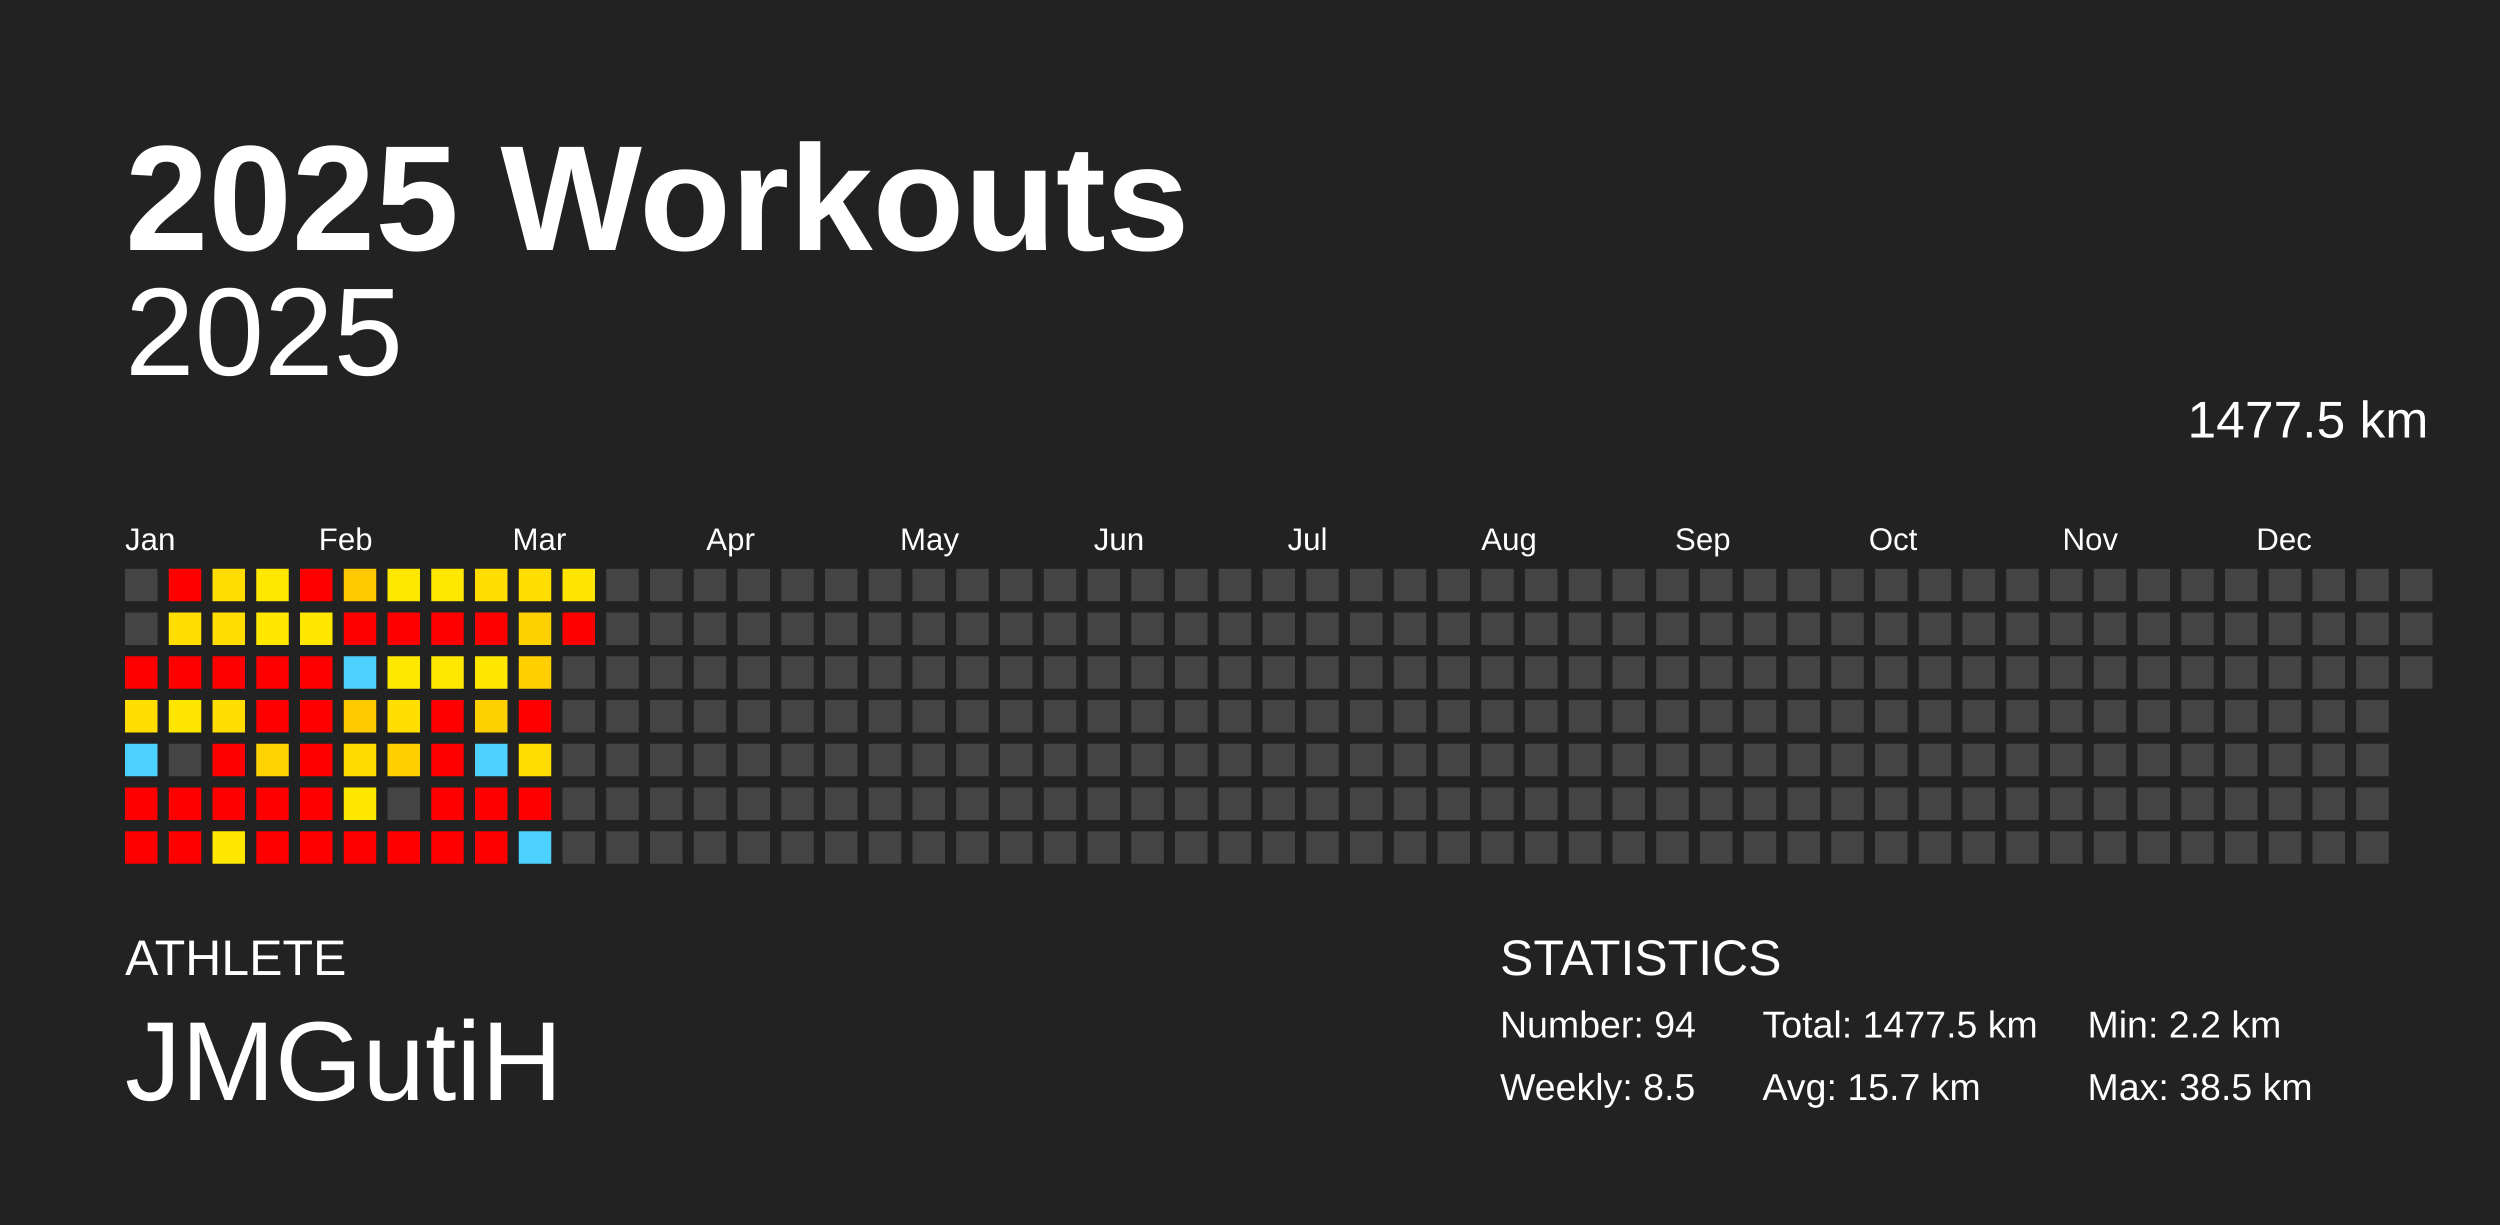
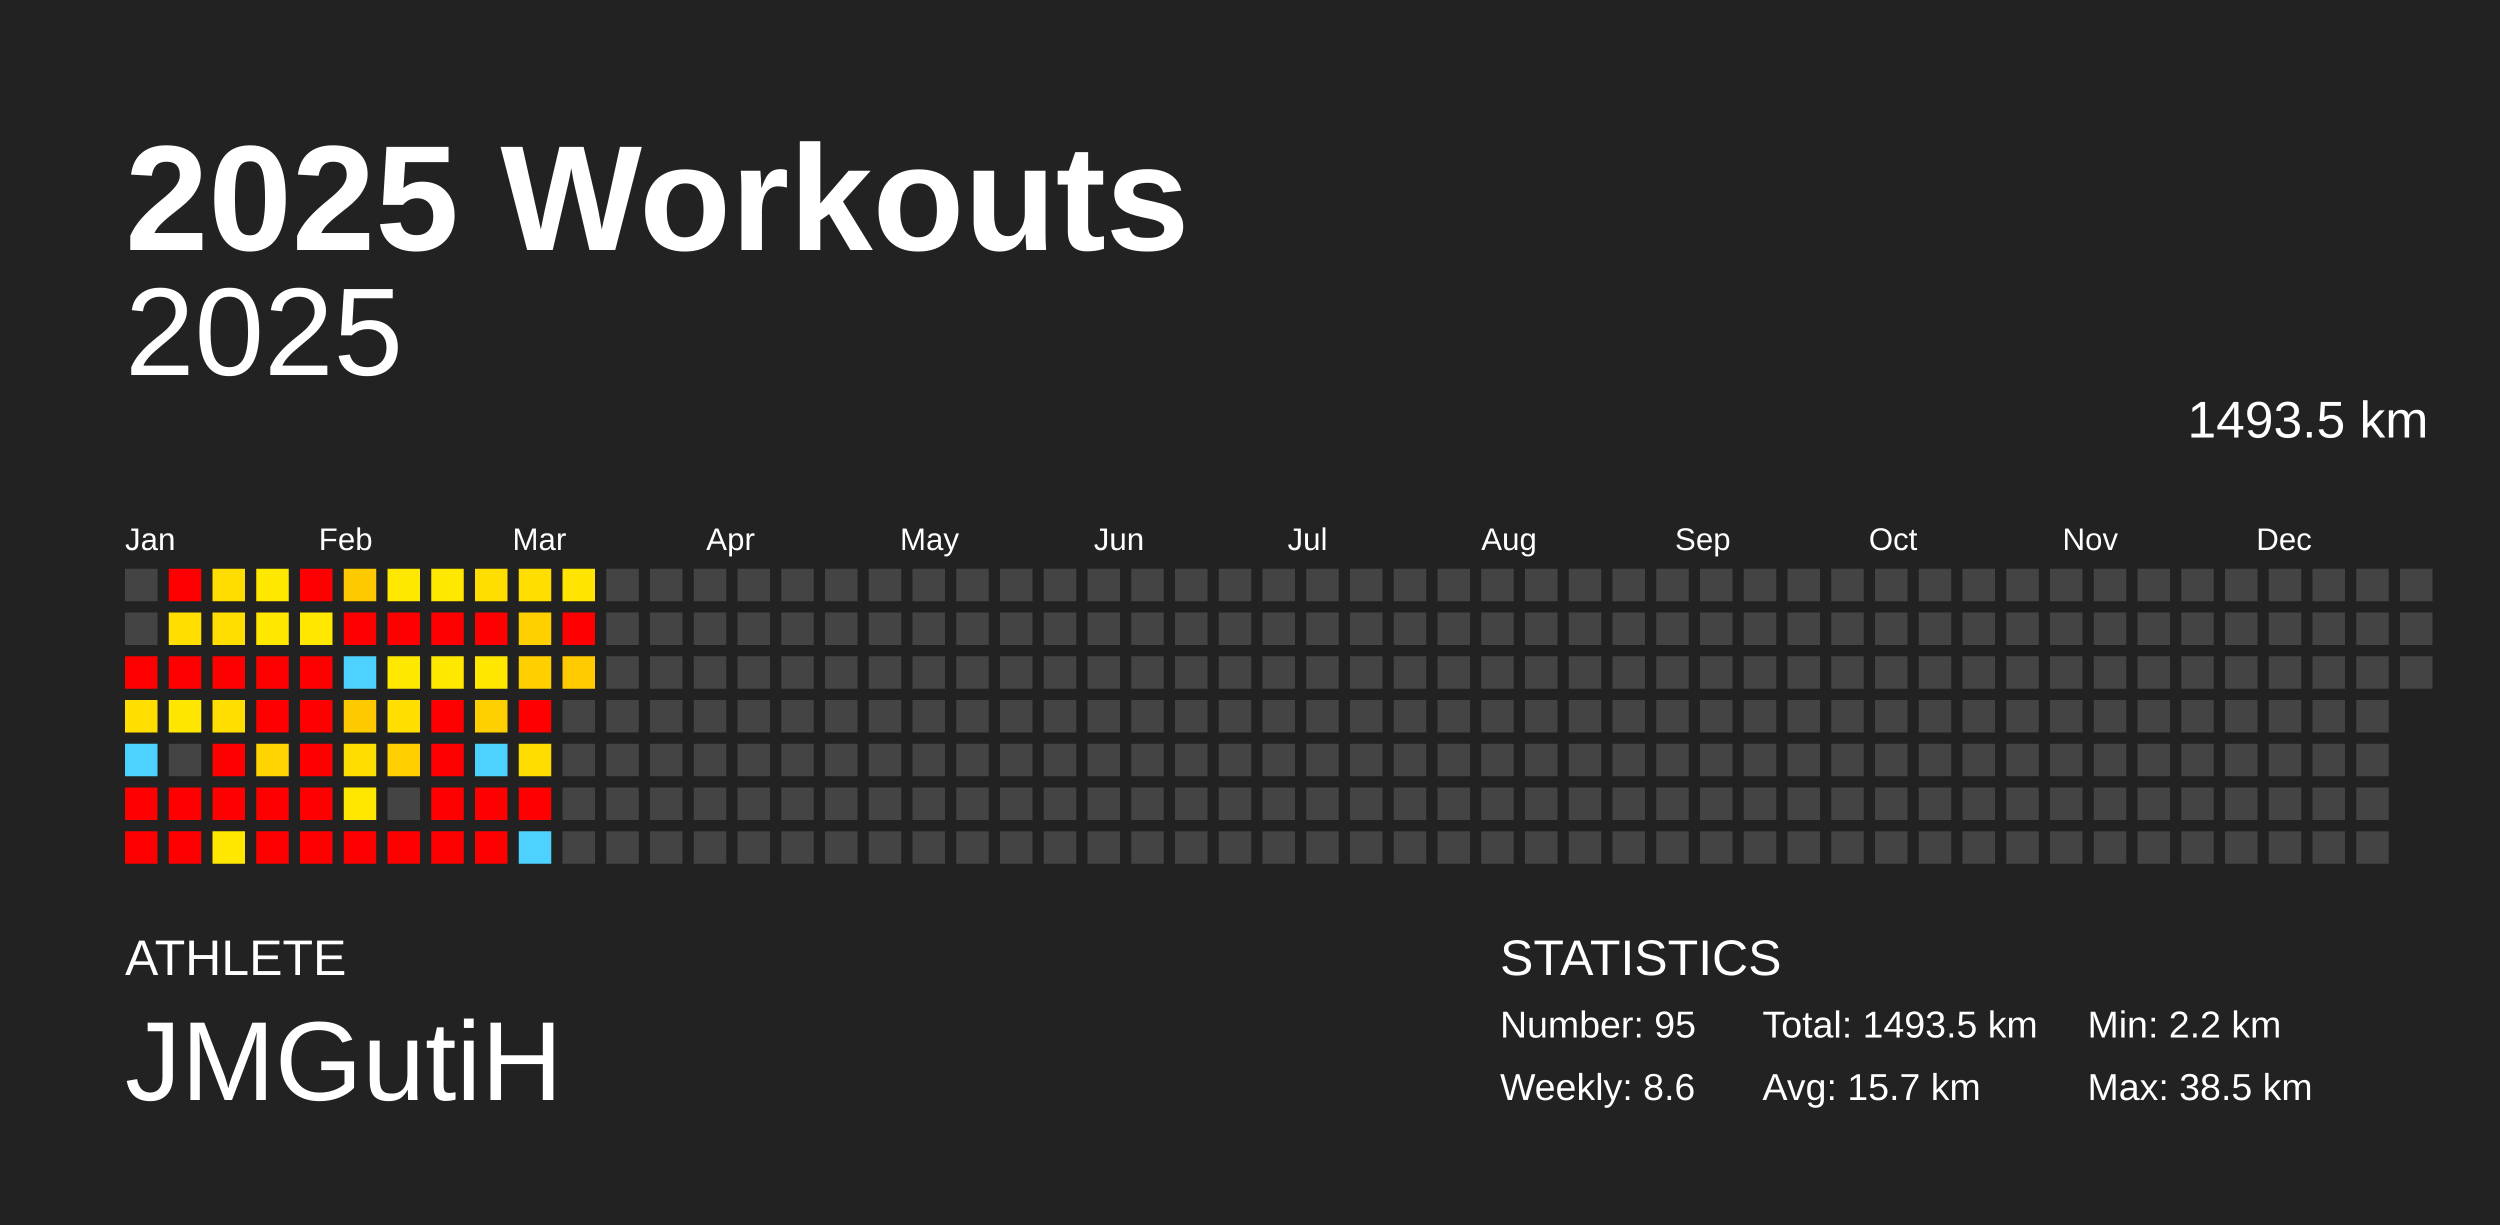
<svg xmlns="http://www.w3.org/2000/svg" baseProfile="full" height="98mm" version="1.1" viewBox="0,0,200,98" width="200mm">
  <defs />
  <rect fill="#222222" height="98" width="200" x="0" y="0" />
  <text fill="#FFFFFF" style="font-size:12px; font-family:Arial; font-weight:bold;" x="10" y="20">2025 Workouts</text>
  <text fill="#FFFFFF" style="font-size:4px; font-family:Arial" x="10" y="78">ATHLETE</text>
  <text fill="#FFFFFF" style="font-size:9px; font-family:Arial" x="10" y="88">JMGutiH</text>
  <text fill="#FFFFFF" style="font-size:4px; font-family:Arial" x="120" y="78">STATISTICS</text>
-   <text fill="#FFFFFF" style="font-size:3px; font-family:Arial" x="120" y="83">Number: 94</text>
-   <text fill="#FFFFFF" style="font-size:3px; font-family:Arial" x="120" y="88">Weekly: 8.5</text>
-   <text fill="#FFFFFF" style="font-size:3px; font-family:Arial" x="141" y="83">Total: 1477.5 km</text>
+   <text fill="#FFFFFF" style="font-size:3px; font-family:Arial" x="120" y="83">Number: 95</text>
+   <text fill="#FFFFFF" style="font-size:3px; font-family:Arial" x="120" y="88">Weekly: 8.6</text>
+   <text fill="#FFFFFF" style="font-size:3px; font-family:Arial" x="141" y="83">Total: 1493.5 km</text>
  <text fill="#FFFFFF" style="font-size:3px; font-family:Arial" x="141" y="88">Avg: 15.7 km</text>
  <text fill="#FFFFFF" style="font-size:3px; font-family:Arial" x="167" y="83">Min: 2.2 km</text>
  <text fill="#FFFFFF" style="font-size:3px; font-family:Arial" x="167" y="88">Max: 38.5 km</text>
  <text alignment-baseline="hanging" fill="#FFFFFF" style="font-size:10.0px; font-family:Arial;" x="10" y="30">2025</text>
-   <text alignment-baseline="hanging" fill="#FFFFFF" style="font-size:4.125px; font-family:Arial;" x="175" y="35">1477.5 km</text>
+   <text alignment-baseline="hanging" fill="#FFFFFF" style="font-size:4.125px; font-family:Arial;" x="175" y="35">1493.5 km</text>
  <text fill="#FFFFFF" style="font-size:2.5px; font-family:Arial" x="10.0" y="44">Jan</text>
  <text fill="#FFFFFF" style="font-size:2.5px; font-family:Arial" x="25.5" y="44">Feb</text>
  <text fill="#FFFFFF" style="font-size:2.5px; font-family:Arial" x="41.0" y="44">Mar</text>
  <text fill="#FFFFFF" style="font-size:2.5px; font-family:Arial" x="56.5" y="44">Apr</text>
  <text fill="#FFFFFF" style="font-size:2.5px; font-family:Arial" x="72.0" y="44">May</text>
  <text fill="#FFFFFF" style="font-size:2.5px; font-family:Arial" x="87.5" y="44">Jun</text>
  <text fill="#FFFFFF" style="font-size:2.5px; font-family:Arial" x="103.0" y="44">Jul</text>
  <text fill="#FFFFFF" style="font-size:2.5px; font-family:Arial" x="118.5" y="44">Aug</text>
  <text fill="#FFFFFF" style="font-size:2.5px; font-family:Arial" x="134.0" y="44">Sep</text>
  <text fill="#FFFFFF" style="font-size:2.5px; font-family:Arial" x="149.5" y="44">Oct</text>
  <text fill="#FFFFFF" style="font-size:2.5px; font-family:Arial" x="165.0" y="44">Nov</text>
  <text fill="#FFFFFF" style="font-size:2.5px; font-family:Arial" x="180.5" y="44">Dec</text>
  <rect fill="#444444" height="2.6" width="2.6" x="10.0" y="45.5" />
  <rect fill="#444444" height="2.6" width="2.6" x="10.0" y="49.0" />
  <rect fill="red" height="2.6" width="2.6" x="10.0" y="52.5" />
  <rect fill="#ffde00" height="2.6" width="2.6" x="10.0" y="56.0" />
  <rect fill="#4dd2ff" height="2.6" width="2.6" x="10.0" y="59.5" />
  <rect fill="red" height="2.6" width="2.6" x="10.0" y="63.0" />
  <rect fill="red" height="2.6" width="2.6" x="10.0" y="66.5" />
  <rect fill="red" height="2.6" width="2.6" x="13.5" y="45.5" />
  <rect fill="#ffde00" height="2.6" width="2.6" x="13.5" y="49.0" />
  <rect fill="red" height="2.6" width="2.6" x="13.5" y="52.5" />
  <rect fill="#ffe600" height="2.6" width="2.6" x="13.5" y="56.0" />
  <rect fill="#444444" height="2.6" width="2.6" x="13.5" y="59.5" />
  <rect fill="red" height="2.6" width="2.6" x="13.5" y="63.0" />
  <rect fill="red" height="2.6" width="2.6" x="13.5" y="66.5" />
  <rect fill="#ffdd00" height="2.6" width="2.6" x="17.0" y="45.5" />
  <rect fill="#ffde00" height="2.6" width="2.6" x="17.0" y="49.0" />
  <rect fill="red" height="2.6" width="2.6" x="17.0" y="52.5" />
  <rect fill="#ffde00" height="2.6" width="2.6" x="17.0" y="56.0" />
  <rect fill="red" height="2.6" width="2.6" x="17.0" y="59.5" />
  <rect fill="red" height="2.6" width="2.6" x="17.0" y="63.0" />
  <rect fill="#ffe700" height="2.6" width="2.6" x="17.0" y="66.5" />
  <rect fill="#ffe800" height="2.6" width="2.6" x="20.5" y="45.5" />
  <rect fill="#ffe700" height="2.6" width="2.6" x="20.5" y="49.0" />
  <rect fill="red" height="2.6" width="2.6" x="20.5" y="52.5" />
  <rect fill="red" height="2.6" width="2.6" x="20.5" y="56.0" />
  <rect fill="#ffd300" height="2.6" width="2.6" x="20.5" y="59.5" />
  <rect fill="red" height="2.6" width="2.6" x="20.5" y="63.0" />
  <rect fill="red" height="2.6" width="2.6" x="20.5" y="66.5" />
  <rect fill="red" height="2.6" width="2.6" x="24.0" y="45.5" />
  <rect fill="#ffe700" height="2.6" width="2.6" x="24.0" y="49.0" />
  <rect fill="red" height="2.6" width="2.6" x="24.0" y="52.5" />
  <rect fill="red" height="2.6" width="2.6" x="24.0" y="56.0" />
  <rect fill="red" height="2.6" width="2.6" x="24.0" y="59.5" />
  <rect fill="red" height="2.6" width="2.6" x="24.0" y="63.0" />
  <rect fill="red" height="2.6" width="2.6" x="24.0" y="66.5" />
  <rect fill="#ffc900" height="2.6" width="2.6" x="27.5" y="45.5" />
  <rect fill="red" height="2.6" width="2.6" x="27.5" y="49.0" />
  <rect fill="#4dd2ff" height="2.6" width="2.6" x="27.5" y="52.5" />
  <rect fill="#ffc900" height="2.6" width="2.6" x="27.5" y="56.0" />
  <rect fill="#ffdc00" height="2.6" width="2.6" x="27.5" y="59.5" />
  <rect fill="#ffe700" height="2.6" width="2.6" x="27.5" y="63.0" />
  <rect fill="red" height="2.6" width="2.6" x="27.5" y="66.5" />
  <rect fill="#ffe800" height="2.6" width="2.6" x="31.0" y="45.5" />
  <rect fill="red" height="2.6" width="2.6" x="31.0" y="49.0" />
  <rect fill="#ffe800" height="2.6" width="2.6" x="31.0" y="52.5" />
  <rect fill="#ffde00" height="2.6" width="2.6" x="31.0" y="56.0" />
  <rect fill="#ffcf00" height="2.6" width="2.6" x="31.0" y="59.5" />
  <rect fill="#444444" height="2.6" width="2.6" x="31.0" y="63.0" />
  <rect fill="red" height="2.6" width="2.6" x="31.0" y="66.5" />
  <rect fill="#ffe800" height="2.6" width="2.6" x="34.5" y="45.5" />
  <rect fill="red" height="2.6" width="2.6" x="34.5" y="49.0" />
  <rect fill="#ffe800" height="2.6" width="2.6" x="34.5" y="52.5" />
  <rect fill="red" height="2.6" width="2.6" x="34.5" y="56.0" />
  <rect fill="red" height="2.6" width="2.6" x="34.5" y="59.5" />
  <rect fill="red" height="2.6" width="2.6" x="34.5" y="63.0" />
  <rect fill="red" height="2.6" width="2.6" x="34.5" y="66.5" />
  <rect fill="#ffde00" height="2.6" width="2.6" x="38.0" y="45.5" />
  <rect fill="red" height="2.6" width="2.6" x="38.0" y="49.0" />
  <rect fill="#ffe700" height="2.6" width="2.6" x="38.0" y="52.5" />
  <rect fill="#ffd000" height="2.6" width="2.6" x="38.0" y="56.0" />
  <rect fill="#4dd2ff" height="2.6" width="2.6" x="38.0" y="59.5" />
  <rect fill="red" height="2.6" width="2.6" x="38.0" y="63.0" />
  <rect fill="red" height="2.6" width="2.6" x="38.0" y="66.5" />
  <rect fill="#ffde00" height="2.6" width="2.6" x="41.5" y="45.5" />
  <rect fill="#ffd000" height="2.6" width="2.6" x="41.5" y="49.0" />
  <rect fill="#ffcf00" height="2.6" width="2.6" x="41.5" y="52.5" />
  <rect fill="red" height="2.6" width="2.6" x="41.5" y="56.0" />
  <rect fill="#ffdd00" height="2.6" width="2.6" x="41.5" y="59.5" />
  <rect fill="red" height="2.6" width="2.6" x="41.5" y="63.0" />
  <rect fill="#4dd2ff" height="2.6" width="2.6" x="41.5" y="66.5" />
  <rect fill="#ffe500" height="2.6" width="2.6" x="45.0" y="45.5" />
  <rect fill="red" height="2.6" width="2.6" x="45.0" y="49.0" />
-   <rect fill="#444444" height="2.6" width="2.6" x="45.0" y="52.5" />
+   <rect fill="#ffcb00" height="2.6" width="2.6" x="45.0" y="52.5" />
  <rect fill="#444444" height="2.6" width="2.6" x="45.0" y="56.0" />
  <rect fill="#444444" height="2.6" width="2.6" x="45.0" y="59.5" />
  <rect fill="#444444" height="2.6" width="2.6" x="45.0" y="63.0" />
  <rect fill="#444444" height="2.6" width="2.6" x="45.0" y="66.5" />
  <rect fill="#444444" height="2.6" width="2.6" x="48.5" y="45.5" />
  <rect fill="#444444" height="2.6" width="2.6" x="48.5" y="49.0" />
  <rect fill="#444444" height="2.6" width="2.6" x="48.5" y="52.5" />
  <rect fill="#444444" height="2.6" width="2.6" x="48.5" y="56.0" />
  <rect fill="#444444" height="2.6" width="2.6" x="48.5" y="59.5" />
  <rect fill="#444444" height="2.6" width="2.6" x="48.5" y="63.0" />
  <rect fill="#444444" height="2.6" width="2.6" x="48.5" y="66.5" />
  <rect fill="#444444" height="2.6" width="2.6" x="52.0" y="45.5" />
  <rect fill="#444444" height="2.6" width="2.6" x="52.0" y="49.0" />
  <rect fill="#444444" height="2.6" width="2.6" x="52.0" y="52.5" />
  <rect fill="#444444" height="2.6" width="2.6" x="52.0" y="56.0" />
  <rect fill="#444444" height="2.6" width="2.6" x="52.0" y="59.5" />
  <rect fill="#444444" height="2.6" width="2.6" x="52.0" y="63.0" />
  <rect fill="#444444" height="2.6" width="2.6" x="52.0" y="66.5" />
  <rect fill="#444444" height="2.6" width="2.6" x="55.5" y="45.5" />
  <rect fill="#444444" height="2.6" width="2.6" x="55.5" y="49.0" />
  <rect fill="#444444" height="2.6" width="2.6" x="55.5" y="52.5" />
  <rect fill="#444444" height="2.6" width="2.6" x="55.5" y="56.0" />
  <rect fill="#444444" height="2.6" width="2.6" x="55.5" y="59.5" />
  <rect fill="#444444" height="2.6" width="2.6" x="55.5" y="63.0" />
  <rect fill="#444444" height="2.6" width="2.6" x="55.5" y="66.5" />
  <rect fill="#444444" height="2.6" width="2.6" x="59.0" y="45.5" />
  <rect fill="#444444" height="2.6" width="2.6" x="59.0" y="49.0" />
  <rect fill="#444444" height="2.6" width="2.6" x="59.0" y="52.5" />
  <rect fill="#444444" height="2.6" width="2.6" x="59.0" y="56.0" />
  <rect fill="#444444" height="2.6" width="2.6" x="59.0" y="59.5" />
  <rect fill="#444444" height="2.6" width="2.6" x="59.0" y="63.0" />
  <rect fill="#444444" height="2.6" width="2.6" x="59.0" y="66.5" />
  <rect fill="#444444" height="2.6" width="2.6" x="62.5" y="45.5" />
  <rect fill="#444444" height="2.6" width="2.6" x="62.5" y="49.0" />
  <rect fill="#444444" height="2.6" width="2.6" x="62.5" y="52.5" />
  <rect fill="#444444" height="2.6" width="2.6" x="62.5" y="56.0" />
  <rect fill="#444444" height="2.6" width="2.6" x="62.5" y="59.5" />
  <rect fill="#444444" height="2.6" width="2.6" x="62.5" y="63.0" />
  <rect fill="#444444" height="2.6" width="2.6" x="62.5" y="66.5" />
  <rect fill="#444444" height="2.6" width="2.6" x="66.0" y="45.5" />
  <rect fill="#444444" height="2.6" width="2.6" x="66.0" y="49.0" />
  <rect fill="#444444" height="2.6" width="2.6" x="66.0" y="52.5" />
  <rect fill="#444444" height="2.6" width="2.6" x="66.0" y="56.0" />
  <rect fill="#444444" height="2.6" width="2.6" x="66.0" y="59.5" />
  <rect fill="#444444" height="2.6" width="2.6" x="66.0" y="63.0" />
  <rect fill="#444444" height="2.6" width="2.6" x="66.0" y="66.5" />
  <rect fill="#444444" height="2.6" width="2.6" x="69.5" y="45.5" />
  <rect fill="#444444" height="2.6" width="2.6" x="69.5" y="49.0" />
  <rect fill="#444444" height="2.6" width="2.6" x="69.5" y="52.5" />
  <rect fill="#444444" height="2.6" width="2.6" x="69.5" y="56.0" />
  <rect fill="#444444" height="2.6" width="2.6" x="69.5" y="59.5" />
  <rect fill="#444444" height="2.6" width="2.6" x="69.5" y="63.0" />
  <rect fill="#444444" height="2.6" width="2.6" x="69.5" y="66.5" />
  <rect fill="#444444" height="2.6" width="2.6" x="73.0" y="45.5" />
  <rect fill="#444444" height="2.6" width="2.6" x="73.0" y="49.0" />
  <rect fill="#444444" height="2.6" width="2.6" x="73.0" y="52.5" />
  <rect fill="#444444" height="2.6" width="2.6" x="73.0" y="56.0" />
  <rect fill="#444444" height="2.6" width="2.6" x="73.0" y="59.5" />
  <rect fill="#444444" height="2.6" width="2.6" x="73.0" y="63.0" />
  <rect fill="#444444" height="2.6" width="2.6" x="73.0" y="66.5" />
  <rect fill="#444444" height="2.6" width="2.6" x="76.5" y="45.5" />
  <rect fill="#444444" height="2.6" width="2.6" x="76.5" y="49.0" />
  <rect fill="#444444" height="2.6" width="2.6" x="76.5" y="52.5" />
  <rect fill="#444444" height="2.6" width="2.6" x="76.5" y="56.0" />
  <rect fill="#444444" height="2.6" width="2.6" x="76.5" y="59.5" />
  <rect fill="#444444" height="2.6" width="2.6" x="76.5" y="63.0" />
  <rect fill="#444444" height="2.6" width="2.6" x="76.5" y="66.5" />
  <rect fill="#444444" height="2.6" width="2.6" x="80.0" y="45.5" />
  <rect fill="#444444" height="2.6" width="2.6" x="80.0" y="49.0" />
  <rect fill="#444444" height="2.6" width="2.6" x="80.0" y="52.5" />
  <rect fill="#444444" height="2.6" width="2.6" x="80.0" y="56.0" />
  <rect fill="#444444" height="2.6" width="2.6" x="80.0" y="59.5" />
  <rect fill="#444444" height="2.6" width="2.6" x="80.0" y="63.0" />
  <rect fill="#444444" height="2.6" width="2.6" x="80.0" y="66.5" />
  <rect fill="#444444" height="2.6" width="2.6" x="83.5" y="45.5" />
  <rect fill="#444444" height="2.6" width="2.6" x="83.5" y="49.0" />
  <rect fill="#444444" height="2.6" width="2.6" x="83.5" y="52.5" />
  <rect fill="#444444" height="2.6" width="2.6" x="83.5" y="56.0" />
  <rect fill="#444444" height="2.6" width="2.6" x="83.5" y="59.5" />
  <rect fill="#444444" height="2.6" width="2.6" x="83.5" y="63.0" />
  <rect fill="#444444" height="2.6" width="2.6" x="83.5" y="66.5" />
  <rect fill="#444444" height="2.6" width="2.6" x="87.0" y="45.5" />
  <rect fill="#444444" height="2.6" width="2.6" x="87.0" y="49.0" />
  <rect fill="#444444" height="2.6" width="2.6" x="87.0" y="52.5" />
  <rect fill="#444444" height="2.6" width="2.6" x="87.0" y="56.0" />
  <rect fill="#444444" height="2.6" width="2.6" x="87.0" y="59.5" />
  <rect fill="#444444" height="2.6" width="2.6" x="87.0" y="63.0" />
  <rect fill="#444444" height="2.6" width="2.6" x="87.0" y="66.5" />
  <rect fill="#444444" height="2.6" width="2.6" x="90.5" y="45.5" />
  <rect fill="#444444" height="2.6" width="2.6" x="90.5" y="49.0" />
  <rect fill="#444444" height="2.6" width="2.6" x="90.5" y="52.5" />
  <rect fill="#444444" height="2.6" width="2.6" x="90.5" y="56.0" />
  <rect fill="#444444" height="2.6" width="2.6" x="90.5" y="59.5" />
  <rect fill="#444444" height="2.6" width="2.6" x="90.5" y="63.0" />
  <rect fill="#444444" height="2.6" width="2.6" x="90.5" y="66.5" />
  <rect fill="#444444" height="2.6" width="2.6" x="94.0" y="45.5" />
  <rect fill="#444444" height="2.6" width="2.6" x="94.0" y="49.0" />
  <rect fill="#444444" height="2.6" width="2.6" x="94.0" y="52.5" />
  <rect fill="#444444" height="2.6" width="2.6" x="94.0" y="56.0" />
  <rect fill="#444444" height="2.6" width="2.6" x="94.0" y="59.5" />
  <rect fill="#444444" height="2.6" width="2.6" x="94.0" y="63.0" />
  <rect fill="#444444" height="2.6" width="2.6" x="94.0" y="66.5" />
  <rect fill="#444444" height="2.6" width="2.6" x="97.5" y="45.5" />
  <rect fill="#444444" height="2.6" width="2.6" x="97.5" y="49.0" />
  <rect fill="#444444" height="2.6" width="2.6" x="97.5" y="52.5" />
  <rect fill="#444444" height="2.6" width="2.6" x="97.5" y="56.0" />
  <rect fill="#444444" height="2.6" width="2.6" x="97.5" y="59.5" />
  <rect fill="#444444" height="2.6" width="2.6" x="97.5" y="63.0" />
  <rect fill="#444444" height="2.6" width="2.6" x="97.5" y="66.5" />
  <rect fill="#444444" height="2.6" width="2.6" x="101.0" y="45.5" />
  <rect fill="#444444" height="2.6" width="2.6" x="101.0" y="49.0" />
  <rect fill="#444444" height="2.6" width="2.6" x="101.0" y="52.5" />
  <rect fill="#444444" height="2.6" width="2.6" x="101.0" y="56.0" />
  <rect fill="#444444" height="2.6" width="2.6" x="101.0" y="59.5" />
  <rect fill="#444444" height="2.6" width="2.6" x="101.0" y="63.0" />
  <rect fill="#444444" height="2.6" width="2.6" x="101.0" y="66.5" />
  <rect fill="#444444" height="2.6" width="2.6" x="104.5" y="45.5" />
  <rect fill="#444444" height="2.6" width="2.6" x="104.5" y="49.0" />
  <rect fill="#444444" height="2.6" width="2.6" x="104.5" y="52.5" />
  <rect fill="#444444" height="2.6" width="2.6" x="104.5" y="56.0" />
  <rect fill="#444444" height="2.6" width="2.6" x="104.5" y="59.5" />
  <rect fill="#444444" height="2.6" width="2.6" x="104.5" y="63.0" />
  <rect fill="#444444" height="2.6" width="2.6" x="104.5" y="66.5" />
  <rect fill="#444444" height="2.6" width="2.6" x="108.0" y="45.5" />
  <rect fill="#444444" height="2.6" width="2.6" x="108.0" y="49.0" />
  <rect fill="#444444" height="2.6" width="2.6" x="108.0" y="52.5" />
  <rect fill="#444444" height="2.6" width="2.6" x="108.0" y="56.0" />
  <rect fill="#444444" height="2.6" width="2.6" x="108.0" y="59.5" />
  <rect fill="#444444" height="2.6" width="2.6" x="108.0" y="63.0" />
  <rect fill="#444444" height="2.6" width="2.6" x="108.0" y="66.5" />
  <rect fill="#444444" height="2.6" width="2.6" x="111.5" y="45.5" />
  <rect fill="#444444" height="2.6" width="2.6" x="111.5" y="49.0" />
  <rect fill="#444444" height="2.6" width="2.6" x="111.5" y="52.5" />
  <rect fill="#444444" height="2.6" width="2.6" x="111.5" y="56.0" />
  <rect fill="#444444" height="2.6" width="2.6" x="111.5" y="59.5" />
  <rect fill="#444444" height="2.6" width="2.6" x="111.5" y="63.0" />
  <rect fill="#444444" height="2.6" width="2.6" x="111.5" y="66.5" />
  <rect fill="#444444" height="2.6" width="2.6" x="115.0" y="45.5" />
  <rect fill="#444444" height="2.6" width="2.6" x="115.0" y="49.0" />
  <rect fill="#444444" height="2.6" width="2.6" x="115.0" y="52.5" />
  <rect fill="#444444" height="2.6" width="2.6" x="115.0" y="56.0" />
  <rect fill="#444444" height="2.6" width="2.6" x="115.0" y="59.5" />
  <rect fill="#444444" height="2.6" width="2.6" x="115.0" y="63.0" />
  <rect fill="#444444" height="2.6" width="2.6" x="115.0" y="66.5" />
  <rect fill="#444444" height="2.6" width="2.6" x="118.5" y="45.5" />
  <rect fill="#444444" height="2.6" width="2.6" x="118.5" y="49.0" />
  <rect fill="#444444" height="2.6" width="2.6" x="118.5" y="52.5" />
  <rect fill="#444444" height="2.6" width="2.6" x="118.5" y="56.0" />
  <rect fill="#444444" height="2.6" width="2.6" x="118.5" y="59.5" />
  <rect fill="#444444" height="2.6" width="2.6" x="118.5" y="63.0" />
  <rect fill="#444444" height="2.6" width="2.6" x="118.5" y="66.5" />
  <rect fill="#444444" height="2.6" width="2.6" x="122.0" y="45.5" />
  <rect fill="#444444" height="2.6" width="2.6" x="122.0" y="49.0" />
  <rect fill="#444444" height="2.6" width="2.6" x="122.0" y="52.5" />
  <rect fill="#444444" height="2.6" width="2.6" x="122.0" y="56.0" />
  <rect fill="#444444" height="2.6" width="2.6" x="122.0" y="59.5" />
  <rect fill="#444444" height="2.6" width="2.6" x="122.0" y="63.0" />
  <rect fill="#444444" height="2.6" width="2.6" x="122.0" y="66.5" />
  <rect fill="#444444" height="2.6" width="2.6" x="125.5" y="45.5" />
  <rect fill="#444444" height="2.6" width="2.6" x="125.5" y="49.0" />
  <rect fill="#444444" height="2.6" width="2.6" x="125.5" y="52.5" />
  <rect fill="#444444" height="2.6" width="2.6" x="125.5" y="56.0" />
  <rect fill="#444444" height="2.6" width="2.6" x="125.5" y="59.5" />
  <rect fill="#444444" height="2.6" width="2.6" x="125.5" y="63.0" />
  <rect fill="#444444" height="2.6" width="2.6" x="125.5" y="66.5" />
  <rect fill="#444444" height="2.6" width="2.6" x="129.0" y="45.5" />
  <rect fill="#444444" height="2.6" width="2.6" x="129.0" y="49.0" />
  <rect fill="#444444" height="2.6" width="2.6" x="129.0" y="52.5" />
  <rect fill="#444444" height="2.6" width="2.6" x="129.0" y="56.0" />
  <rect fill="#444444" height="2.6" width="2.6" x="129.0" y="59.5" />
  <rect fill="#444444" height="2.6" width="2.6" x="129.0" y="63.0" />
  <rect fill="#444444" height="2.6" width="2.6" x="129.0" y="66.5" />
  <rect fill="#444444" height="2.6" width="2.6" x="132.5" y="45.5" />
  <rect fill="#444444" height="2.6" width="2.6" x="132.5" y="49.0" />
  <rect fill="#444444" height="2.6" width="2.6" x="132.5" y="52.5" />
  <rect fill="#444444" height="2.6" width="2.6" x="132.5" y="56.0" />
  <rect fill="#444444" height="2.6" width="2.6" x="132.5" y="59.5" />
  <rect fill="#444444" height="2.6" width="2.6" x="132.5" y="63.0" />
  <rect fill="#444444" height="2.6" width="2.6" x="132.5" y="66.5" />
  <rect fill="#444444" height="2.6" width="2.6" x="136.0" y="45.5" />
  <rect fill="#444444" height="2.6" width="2.6" x="136.0" y="49.0" />
  <rect fill="#444444" height="2.6" width="2.6" x="136.0" y="52.5" />
  <rect fill="#444444" height="2.6" width="2.6" x="136.0" y="56.0" />
  <rect fill="#444444" height="2.6" width="2.6" x="136.0" y="59.5" />
  <rect fill="#444444" height="2.6" width="2.6" x="136.0" y="63.0" />
  <rect fill="#444444" height="2.6" width="2.6" x="136.0" y="66.5" />
  <rect fill="#444444" height="2.6" width="2.6" x="139.5" y="45.5" />
  <rect fill="#444444" height="2.6" width="2.6" x="139.5" y="49.0" />
  <rect fill="#444444" height="2.6" width="2.6" x="139.5" y="52.5" />
  <rect fill="#444444" height="2.6" width="2.6" x="139.5" y="56.0" />
  <rect fill="#444444" height="2.6" width="2.6" x="139.5" y="59.5" />
  <rect fill="#444444" height="2.6" width="2.6" x="139.5" y="63.0" />
  <rect fill="#444444" height="2.6" width="2.6" x="139.5" y="66.5" />
  <rect fill="#444444" height="2.6" width="2.6" x="143.0" y="45.5" />
  <rect fill="#444444" height="2.6" width="2.6" x="143.0" y="49.0" />
  <rect fill="#444444" height="2.6" width="2.6" x="143.0" y="52.5" />
  <rect fill="#444444" height="2.6" width="2.6" x="143.0" y="56.0" />
  <rect fill="#444444" height="2.6" width="2.6" x="143.0" y="59.5" />
  <rect fill="#444444" height="2.6" width="2.6" x="143.0" y="63.0" />
  <rect fill="#444444" height="2.6" width="2.6" x="143.0" y="66.5" />
  <rect fill="#444444" height="2.6" width="2.6" x="146.5" y="45.5" />
  <rect fill="#444444" height="2.6" width="2.6" x="146.5" y="49.0" />
  <rect fill="#444444" height="2.6" width="2.6" x="146.5" y="52.5" />
  <rect fill="#444444" height="2.6" width="2.6" x="146.5" y="56.0" />
  <rect fill="#444444" height="2.6" width="2.6" x="146.5" y="59.5" />
  <rect fill="#444444" height="2.6" width="2.6" x="146.5" y="63.0" />
  <rect fill="#444444" height="2.6" width="2.6" x="146.5" y="66.5" />
  <rect fill="#444444" height="2.6" width="2.6" x="150.0" y="45.5" />
  <rect fill="#444444" height="2.6" width="2.6" x="150.0" y="49.0" />
  <rect fill="#444444" height="2.6" width="2.6" x="150.0" y="52.5" />
  <rect fill="#444444" height="2.6" width="2.6" x="150.0" y="56.0" />
  <rect fill="#444444" height="2.6" width="2.6" x="150.0" y="59.5" />
  <rect fill="#444444" height="2.6" width="2.6" x="150.0" y="63.0" />
  <rect fill="#444444" height="2.6" width="2.6" x="150.0" y="66.5" />
  <rect fill="#444444" height="2.6" width="2.6" x="153.5" y="45.5" />
  <rect fill="#444444" height="2.6" width="2.6" x="153.5" y="49.0" />
  <rect fill="#444444" height="2.6" width="2.6" x="153.5" y="52.5" />
  <rect fill="#444444" height="2.6" width="2.6" x="153.5" y="56.0" />
  <rect fill="#444444" height="2.6" width="2.6" x="153.5" y="59.5" />
  <rect fill="#444444" height="2.6" width="2.6" x="153.5" y="63.0" />
  <rect fill="#444444" height="2.6" width="2.6" x="153.5" y="66.5" />
  <rect fill="#444444" height="2.6" width="2.6" x="157.0" y="45.5" />
  <rect fill="#444444" height="2.6" width="2.6" x="157.0" y="49.0" />
  <rect fill="#444444" height="2.6" width="2.6" x="157.0" y="52.5" />
  <rect fill="#444444" height="2.6" width="2.6" x="157.0" y="56.0" />
  <rect fill="#444444" height="2.6" width="2.6" x="157.0" y="59.5" />
  <rect fill="#444444" height="2.6" width="2.6" x="157.0" y="63.0" />
  <rect fill="#444444" height="2.6" width="2.6" x="157.0" y="66.5" />
  <rect fill="#444444" height="2.6" width="2.6" x="160.5" y="45.5" />
  <rect fill="#444444" height="2.6" width="2.6" x="160.5" y="49.0" />
  <rect fill="#444444" height="2.6" width="2.6" x="160.5" y="52.5" />
  <rect fill="#444444" height="2.6" width="2.6" x="160.5" y="56.0" />
  <rect fill="#444444" height="2.6" width="2.6" x="160.5" y="59.5" />
  <rect fill="#444444" height="2.6" width="2.6" x="160.5" y="63.0" />
  <rect fill="#444444" height="2.6" width="2.6" x="160.5" y="66.5" />
  <rect fill="#444444" height="2.6" width="2.6" x="164.0" y="45.5" />
  <rect fill="#444444" height="2.6" width="2.6" x="164.0" y="49.0" />
  <rect fill="#444444" height="2.6" width="2.6" x="164.0" y="52.5" />
  <rect fill="#444444" height="2.6" width="2.6" x="164.0" y="56.0" />
  <rect fill="#444444" height="2.6" width="2.6" x="164.0" y="59.5" />
  <rect fill="#444444" height="2.6" width="2.6" x="164.0" y="63.0" />
  <rect fill="#444444" height="2.6" width="2.6" x="164.0" y="66.5" />
  <rect fill="#444444" height="2.6" width="2.6" x="167.5" y="45.5" />
  <rect fill="#444444" height="2.6" width="2.6" x="167.5" y="49.0" />
  <rect fill="#444444" height="2.6" width="2.6" x="167.5" y="52.5" />
  <rect fill="#444444" height="2.6" width="2.6" x="167.5" y="56.0" />
  <rect fill="#444444" height="2.6" width="2.6" x="167.5" y="59.5" />
  <rect fill="#444444" height="2.6" width="2.6" x="167.5" y="63.0" />
  <rect fill="#444444" height="2.6" width="2.6" x="167.5" y="66.5" />
  <rect fill="#444444" height="2.6" width="2.6" x="171.0" y="45.5" />
  <rect fill="#444444" height="2.6" width="2.6" x="171.0" y="49.0" />
  <rect fill="#444444" height="2.6" width="2.6" x="171.0" y="52.5" />
  <rect fill="#444444" height="2.6" width="2.6" x="171.0" y="56.0" />
  <rect fill="#444444" height="2.6" width="2.6" x="171.0" y="59.5" />
  <rect fill="#444444" height="2.6" width="2.6" x="171.0" y="63.0" />
  <rect fill="#444444" height="2.6" width="2.6" x="171.0" y="66.5" />
  <rect fill="#444444" height="2.6" width="2.6" x="174.5" y="45.5" />
  <rect fill="#444444" height="2.6" width="2.6" x="174.5" y="49.0" />
  <rect fill="#444444" height="2.6" width="2.6" x="174.5" y="52.5" />
  <rect fill="#444444" height="2.6" width="2.6" x="174.5" y="56.0" />
  <rect fill="#444444" height="2.6" width="2.6" x="174.5" y="59.5" />
  <rect fill="#444444" height="2.6" width="2.6" x="174.5" y="63.0" />
  <rect fill="#444444" height="2.6" width="2.6" x="174.5" y="66.5" />
  <rect fill="#444444" height="2.6" width="2.6" x="178.0" y="45.5" />
  <rect fill="#444444" height="2.6" width="2.6" x="178.0" y="49.0" />
  <rect fill="#444444" height="2.6" width="2.6" x="178.0" y="52.5" />
  <rect fill="#444444" height="2.6" width="2.6" x="178.0" y="56.0" />
  <rect fill="#444444" height="2.6" width="2.6" x="178.0" y="59.5" />
  <rect fill="#444444" height="2.6" width="2.6" x="178.0" y="63.0" />
  <rect fill="#444444" height="2.6" width="2.6" x="178.0" y="66.5" />
  <rect fill="#444444" height="2.6" width="2.6" x="181.5" y="45.5" />
  <rect fill="#444444" height="2.6" width="2.6" x="181.5" y="49.0" />
  <rect fill="#444444" height="2.6" width="2.6" x="181.5" y="52.5" />
  <rect fill="#444444" height="2.6" width="2.6" x="181.5" y="56.0" />
  <rect fill="#444444" height="2.6" width="2.6" x="181.5" y="59.5" />
  <rect fill="#444444" height="2.6" width="2.6" x="181.5" y="63.0" />
  <rect fill="#444444" height="2.6" width="2.6" x="181.5" y="66.5" />
  <rect fill="#444444" height="2.6" width="2.6" x="185.0" y="45.5" />
  <rect fill="#444444" height="2.6" width="2.6" x="185.0" y="49.0" />
  <rect fill="#444444" height="2.6" width="2.6" x="185.0" y="52.5" />
  <rect fill="#444444" height="2.6" width="2.6" x="185.0" y="56.0" />
  <rect fill="#444444" height="2.6" width="2.6" x="185.0" y="59.5" />
  <rect fill="#444444" height="2.6" width="2.6" x="185.0" y="63.0" />
  <rect fill="#444444" height="2.6" width="2.6" x="185.0" y="66.5" />
  <rect fill="#444444" height="2.6" width="2.6" x="188.5" y="45.5" />
  <rect fill="#444444" height="2.6" width="2.6" x="188.5" y="49.0" />
  <rect fill="#444444" height="2.6" width="2.6" x="188.5" y="52.5" />
  <rect fill="#444444" height="2.6" width="2.6" x="188.5" y="56.0" />
  <rect fill="#444444" height="2.6" width="2.6" x="188.5" y="59.5" />
  <rect fill="#444444" height="2.6" width="2.6" x="188.5" y="63.0" />
  <rect fill="#444444" height="2.6" width="2.6" x="188.5" y="66.5" />
  <rect fill="#444444" height="2.6" width="2.6" x="192.0" y="45.5" />
  <rect fill="#444444" height="2.6" width="2.6" x="192.0" y="49.0" />
  <rect fill="#444444" height="2.6" width="2.6" x="192.0" y="52.5" />
</svg>
